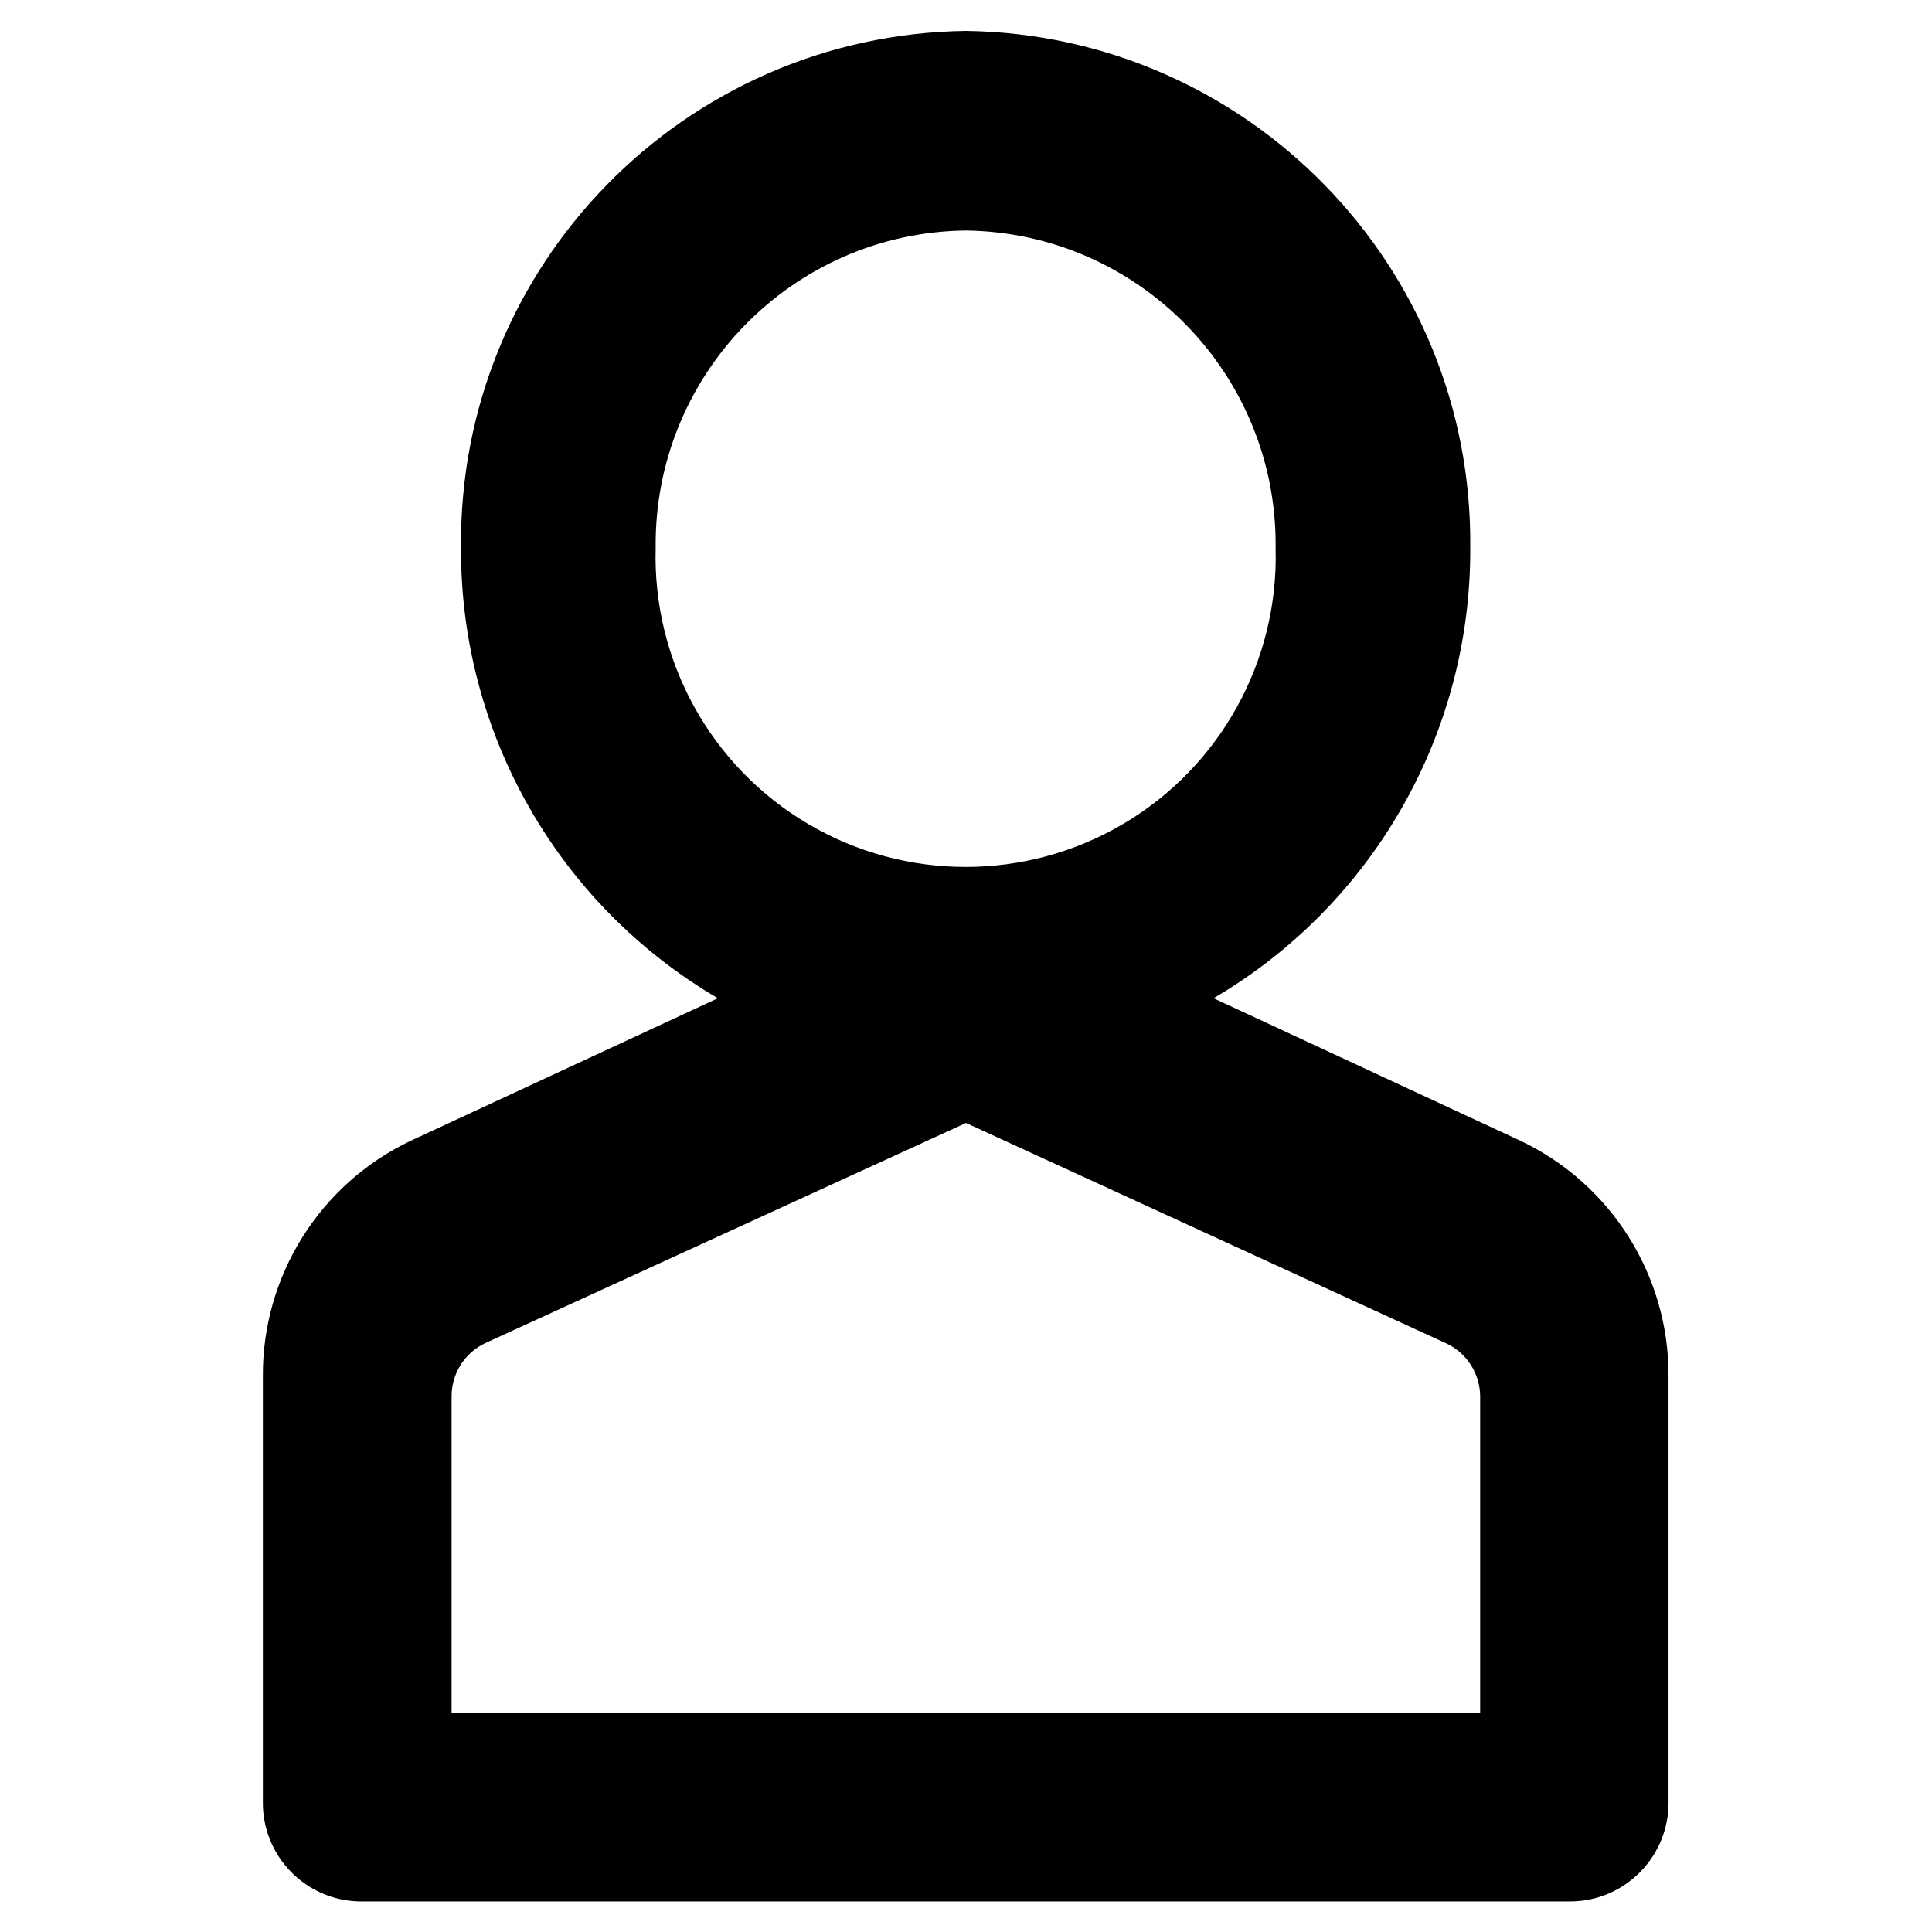
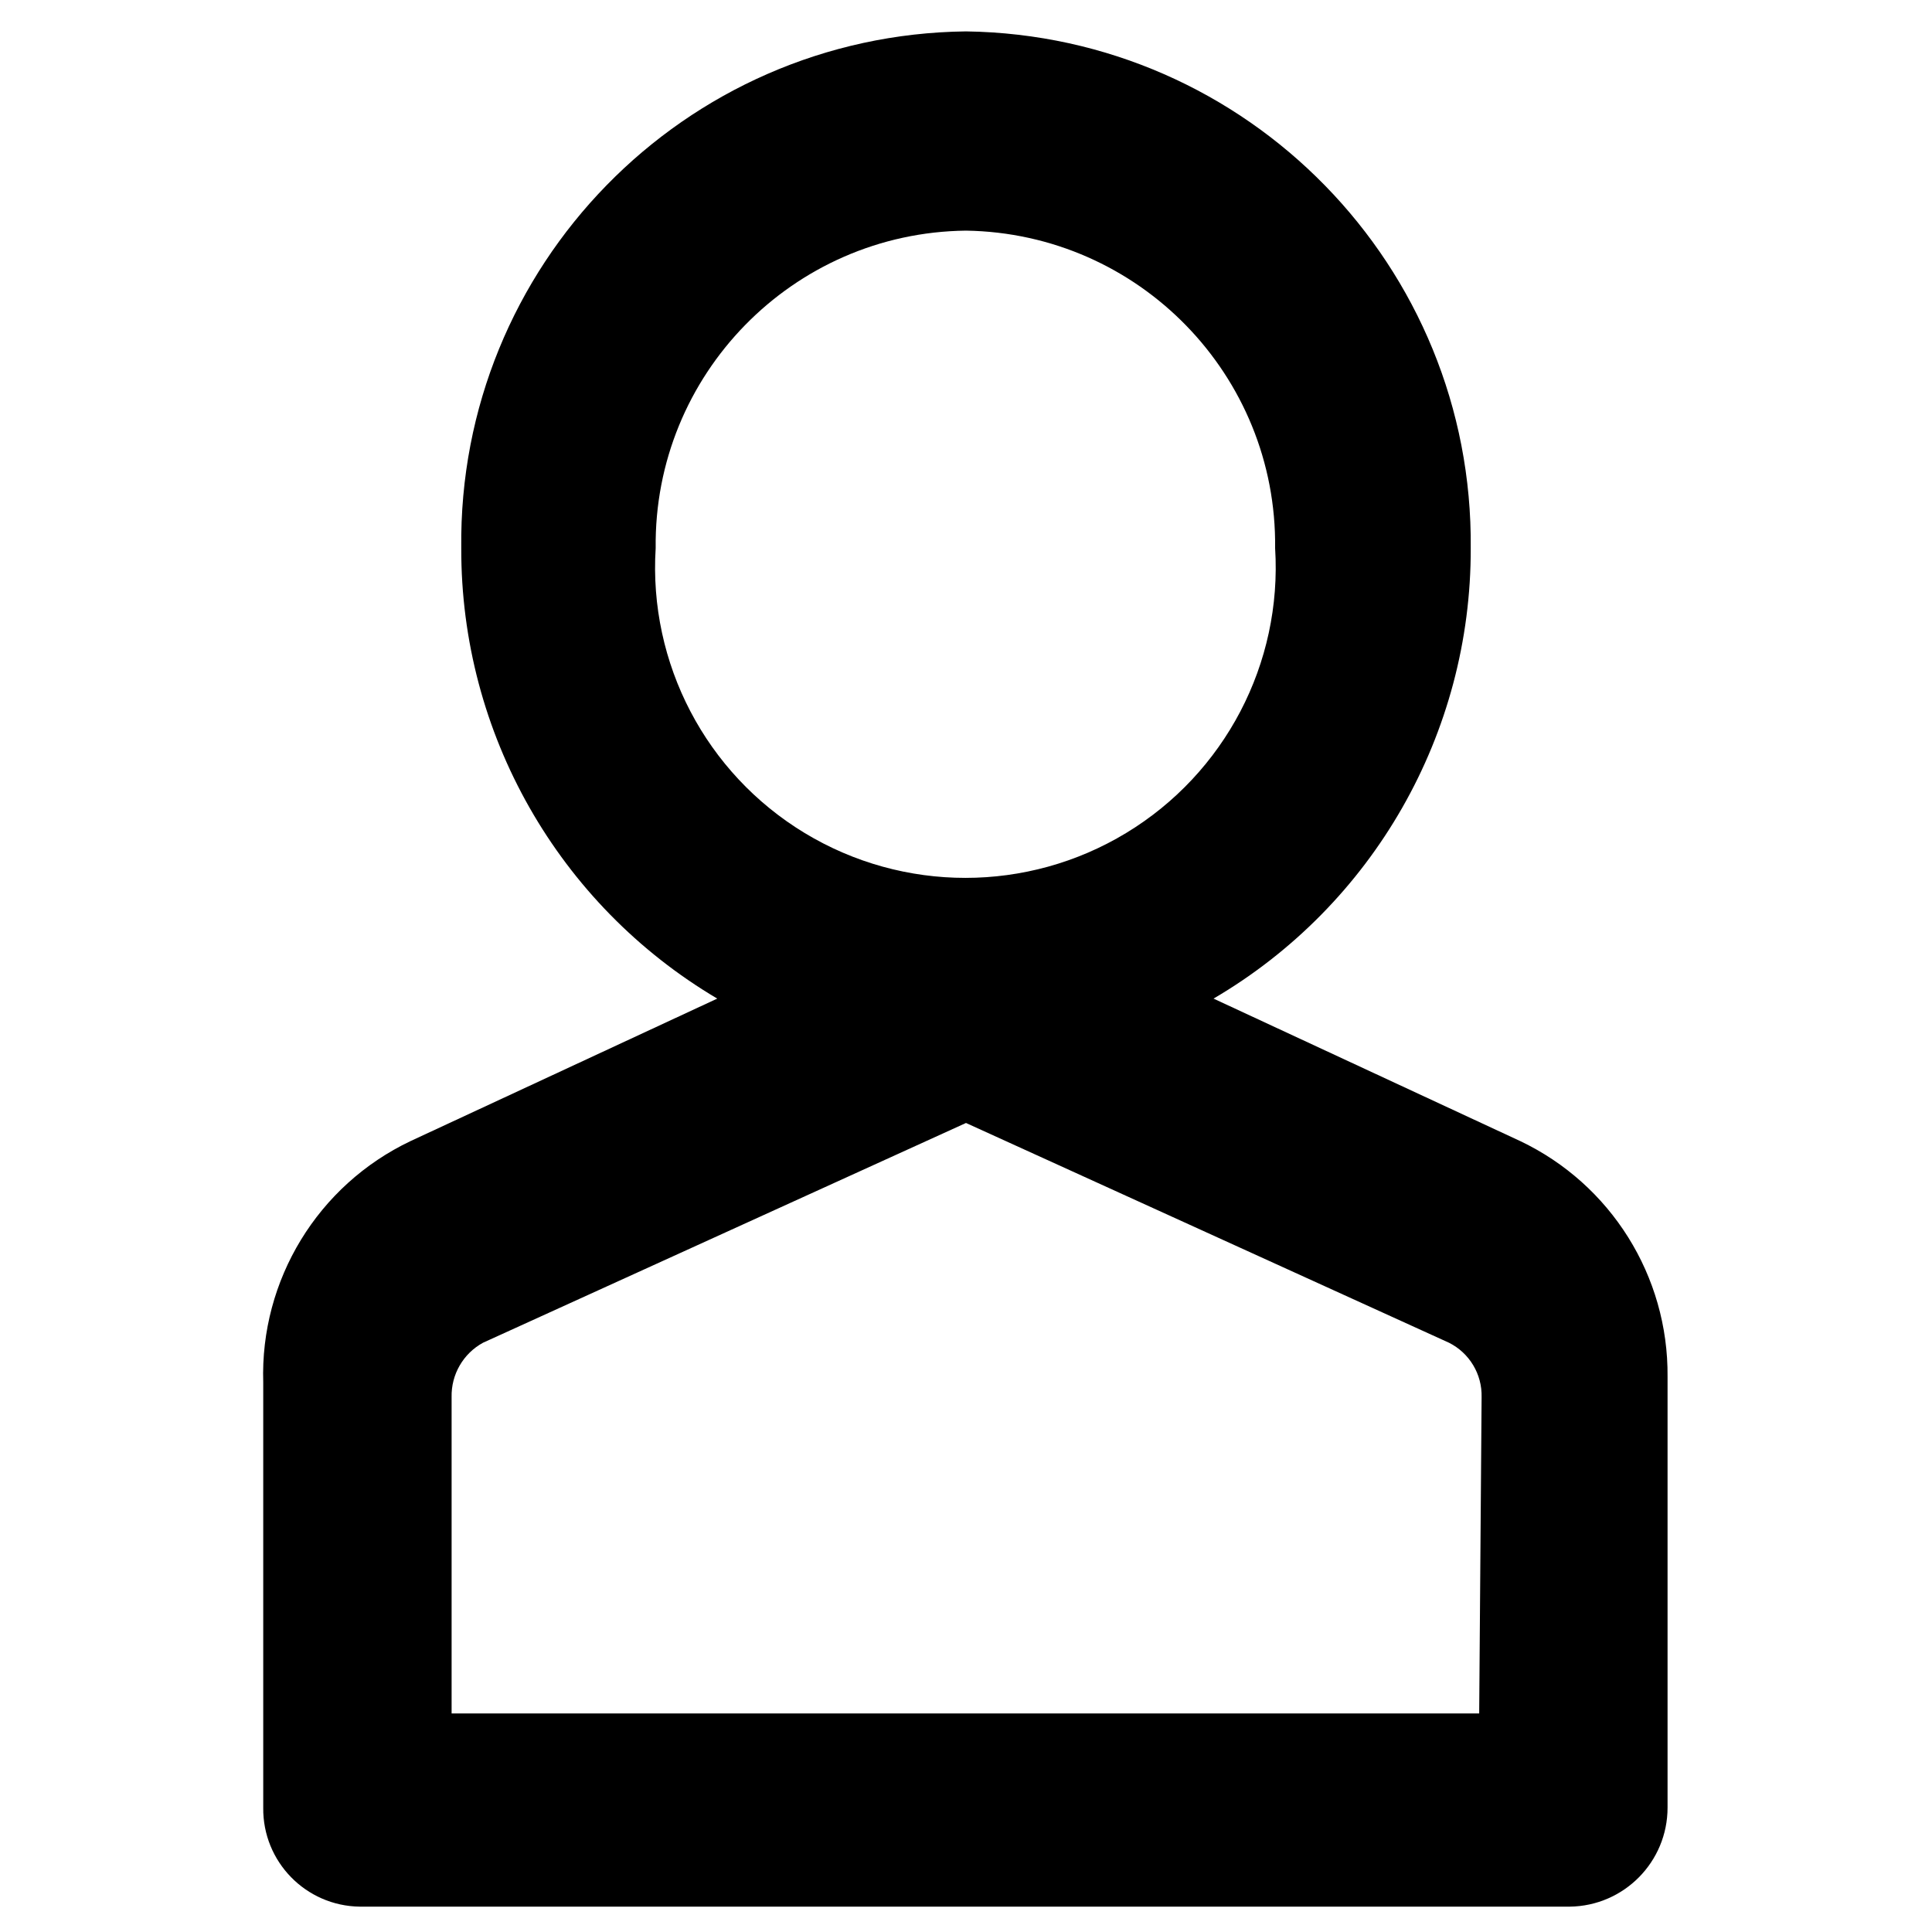
<svg xmlns="http://www.w3.org/2000/svg" viewBox="0 0 16 16">
  <g id="Layer_1" data-name="Layer 1">
    <g id="Layer_30" data-name="Layer 30">
-       <path d="M12.593,9.448,10.05,8.267A4.3,4.3,0,0,0,12.176,4.54,4.237,4.237,0,0,0,8,.256,4.238,4.238,0,0,0,3.818,4.54,4.3,4.3,0,0,0,5.945,8.267L3.4,9.448A2.146,2.146,0,0,0,2.177,11.4v3.52a.816.816,0,0,0,.805.827h10.03a.817.817,0,0,0,.806-.827V11.4A2.148,2.148,0,0,0,12.593,9.448ZM8,1.909A2.6,2.6,0,0,1,10.564,4.54a2.568,2.568,0,1,1-5.134,0A2.6,2.6,0,0,1,8,1.909Zm4.258,12.279H3.74V11.566a.486.486,0,0,1,.279-.443L8,9.3l3.979,1.826a.488.488,0,0,1,.279.443Z" />
+       <path d="M12.59,9.45,10.05,8.27a4.31,4.31,0,0,0,2.13-3.73A4.24,4.24,0,0,0,8,.26,4.23,4.23,0,0,0,3.82,4.54,4.32,4.32,0,0,0,5.94,8.27L3.4,9.45a2.14,2.14,0,0,0-1.22,2v3.52a.81.81,0,0,0,.8.82H13a.82.82,0,0,0,.81-.82V11.4A2.14,2.14,0,0,0,12.59,9.45ZM8,1.91a2.6,2.6,0,0,1,2.56,2.63,2.57,2.57,0,1,1-5.13,0A2.6,2.6,0,0,1,8,1.91Zm4.25,12.28H3.74V11.57A.5.5,0,0,1,4,11.12L8,9.3l4,1.82a.49.49,0,0,1,.27.45Z" />
    </g>
  </g>
</svg>
